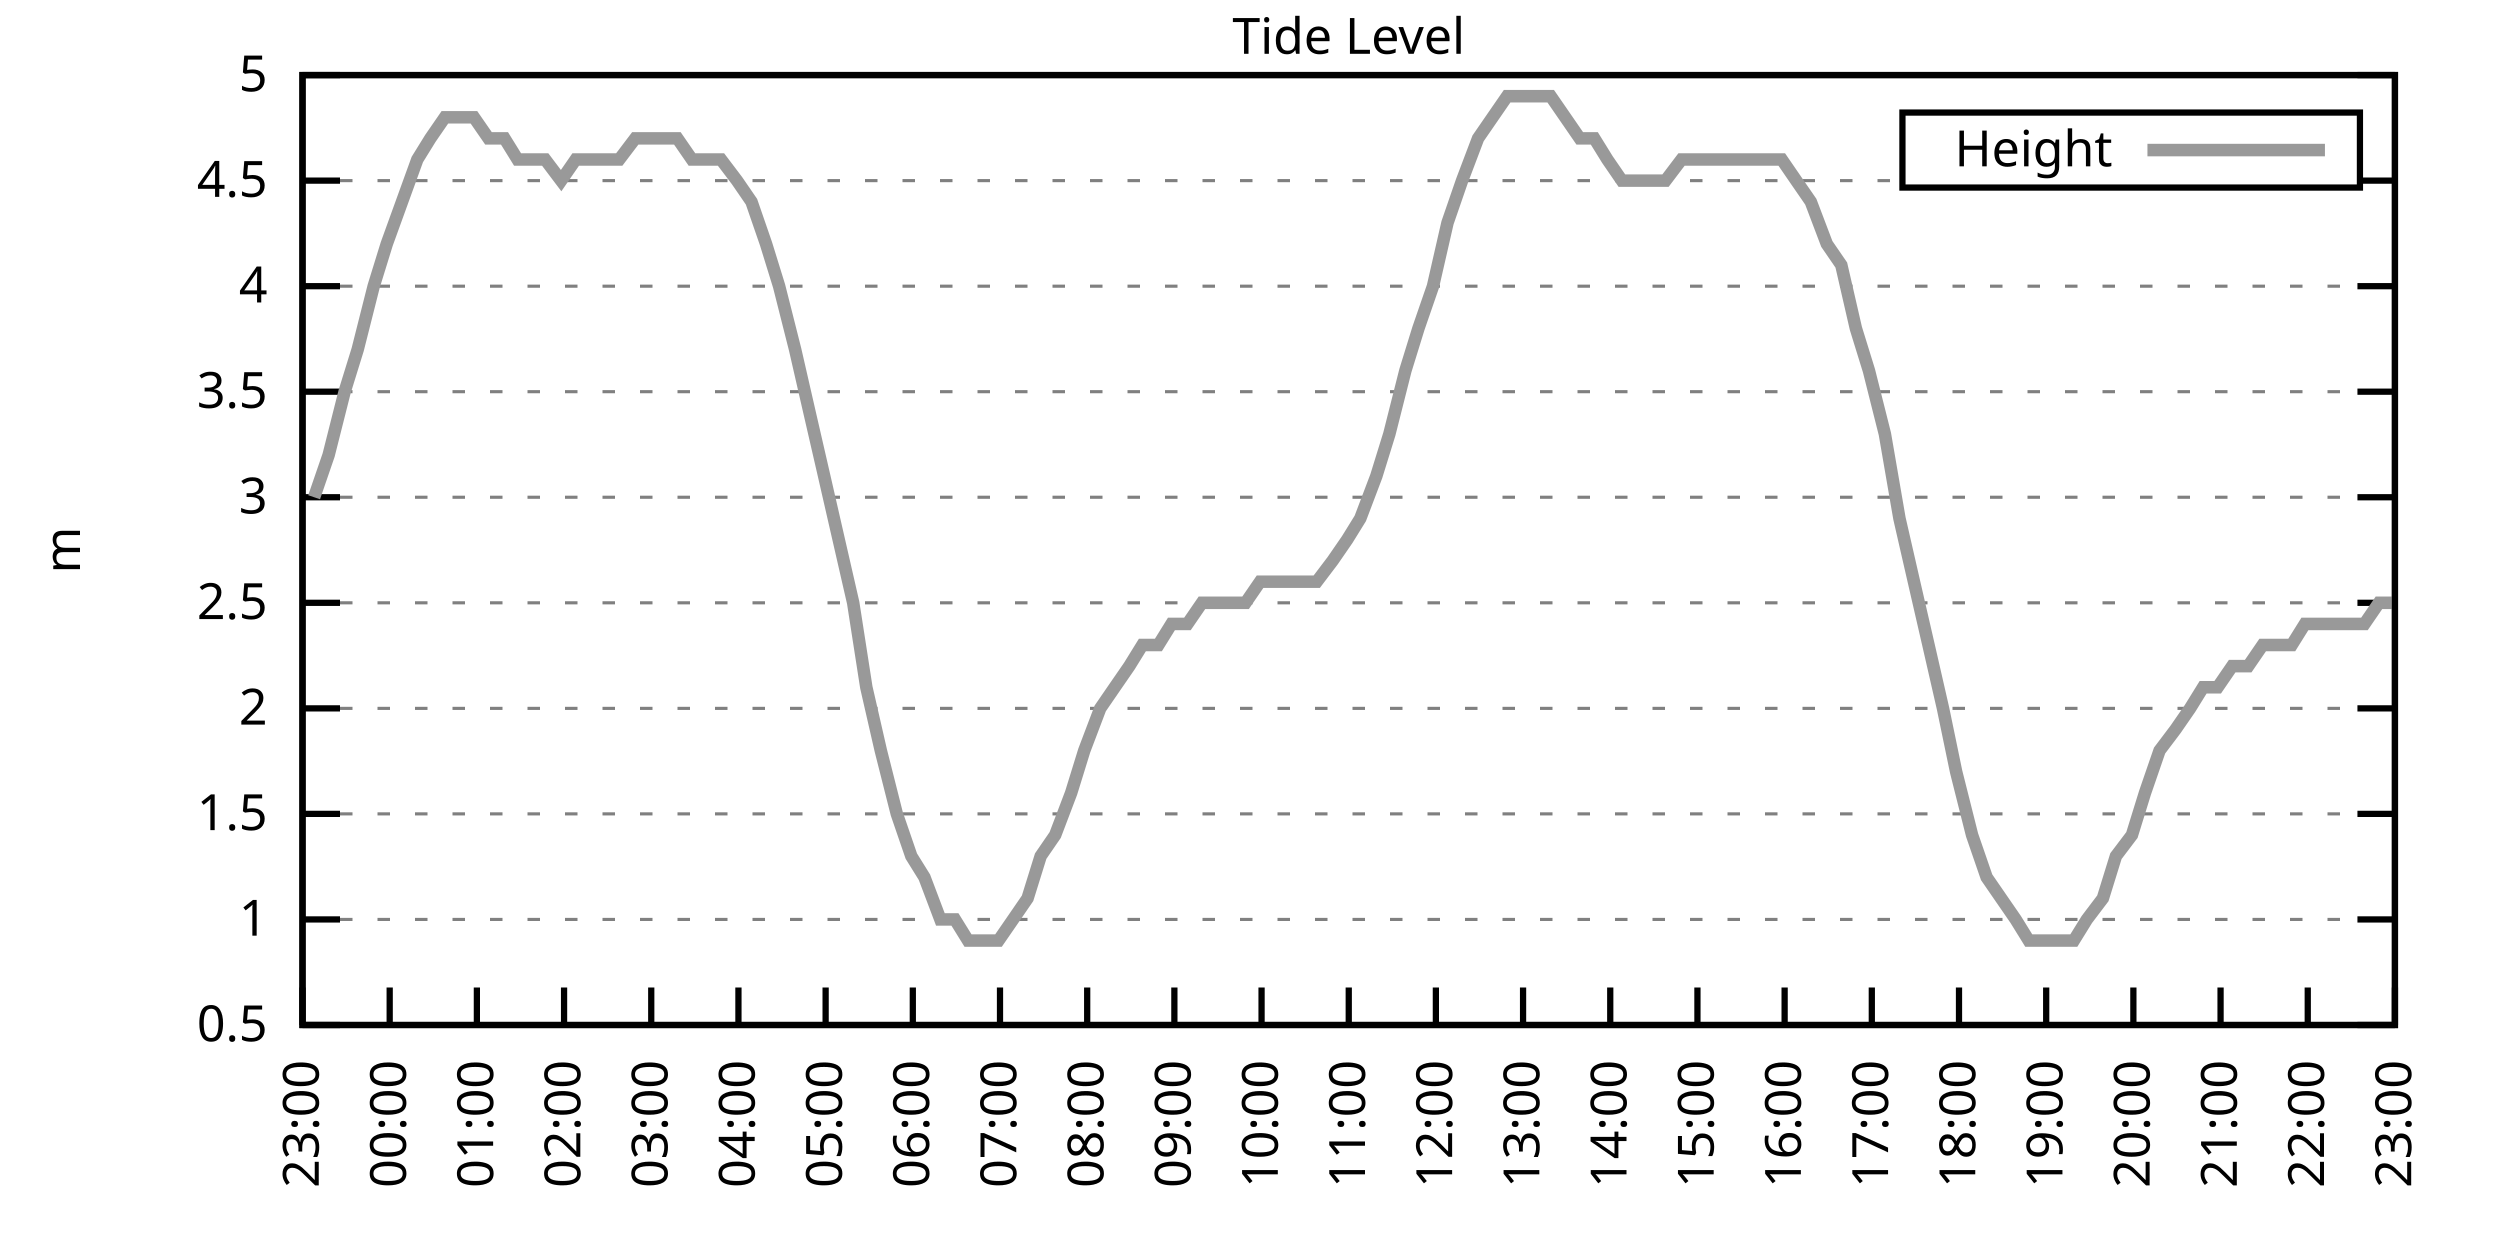
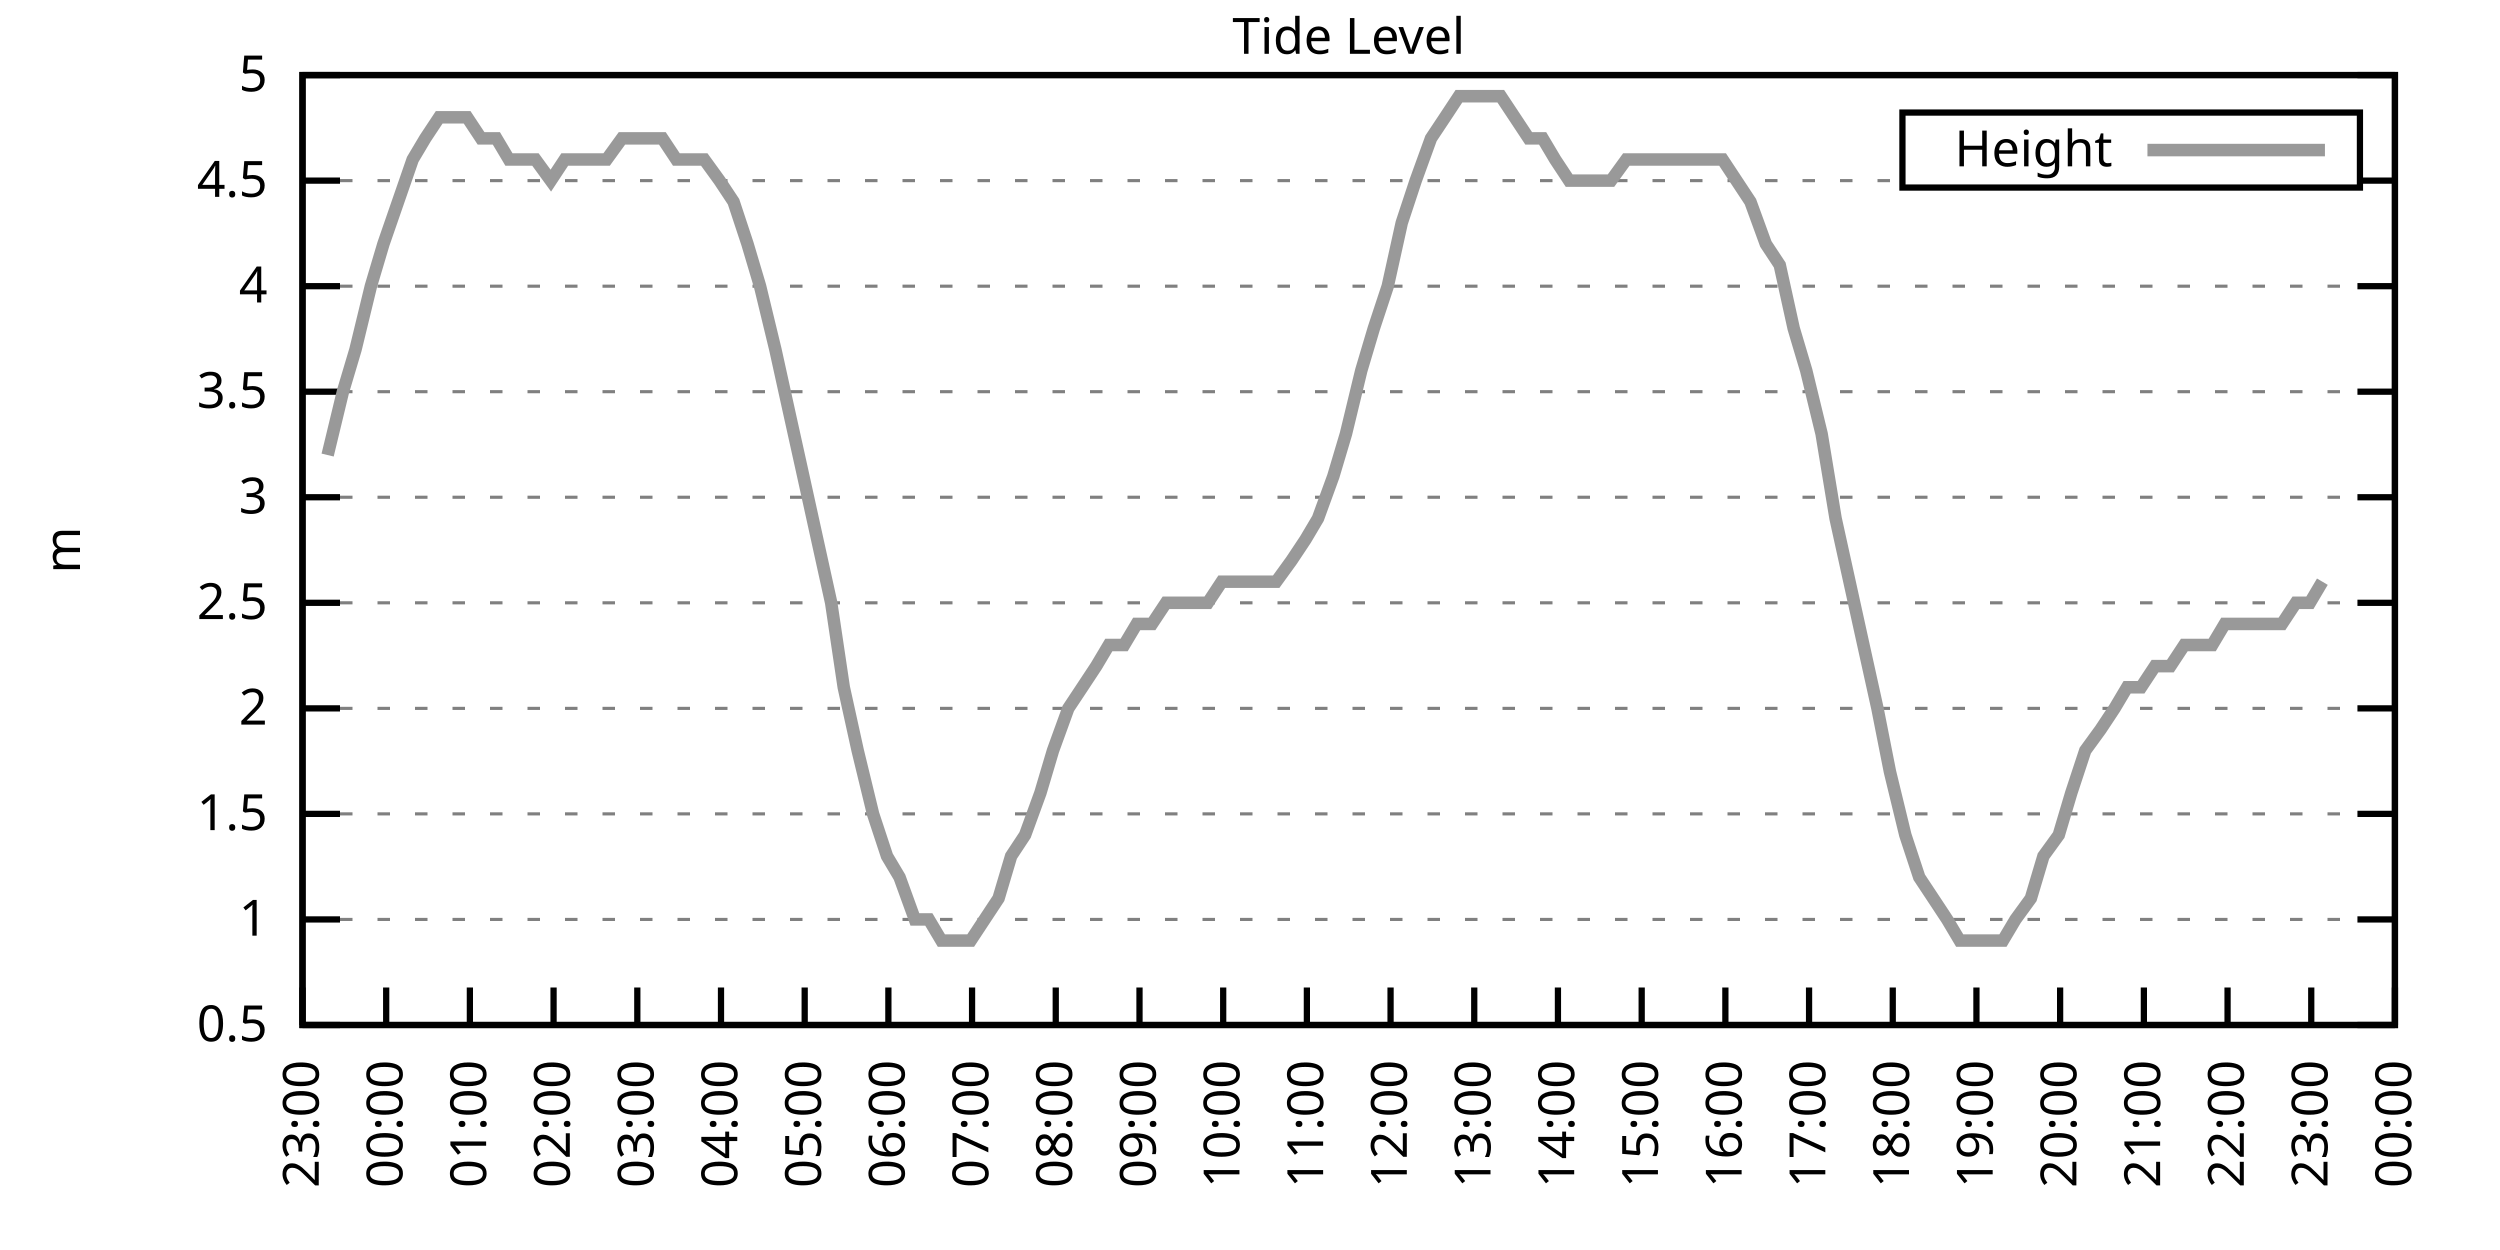
<svg xmlns="http://www.w3.org/2000/svg" xmlns:xlink="http://www.w3.org/1999/xlink" width="400" height="200" viewBox="0 0 400 200">
  <g id="gnuplot_canvas">
    <rect x="0" y="0" width="400" height="200" fill="none" />
    <defs>
      <circle id="gpDot" r="0.5" stroke-width="0.5" stroke="currentColor" />
      <path id="gpPt0" stroke-width="0.333" stroke="currentColor" d="M-1,0 h2 M0,-1 v2" />
      <path id="gpPt1" stroke-width="0.333" stroke="currentColor" d="M-1,-1 L1,1 M1,-1 L-1,1" />
      <path id="gpPt2" stroke-width="0.333" stroke="currentColor" d="M-1,0 L1,0 M0,-1 L0,1 M-1,-1 L1,1 M-1,1 L1,-1" />
      <rect id="gpPt3" stroke-width="0.333" stroke="currentColor" x="-1" y="-1" width="2" height="2" />
      <rect id="gpPt4" stroke-width="0.333" stroke="currentColor" fill="currentColor" x="-1" y="-1" width="2" height="2" />
      <circle id="gpPt5" stroke-width="0.333" stroke="currentColor" cx="0" cy="0" r="1" />
      <use xlink:href="#gpPt5" id="gpPt6" fill="currentColor" stroke="none" />
      <path id="gpPt7" stroke-width="0.333" stroke="currentColor" d="M0,-1.33 L-1.33,0.67 L1.33,0.67 z" />
      <use xlink:href="#gpPt7" id="gpPt8" fill="currentColor" stroke="none" />
      <use xlink:href="#gpPt7" id="gpPt9" stroke="currentColor" transform="rotate(180)" />
      <use xlink:href="#gpPt9" id="gpPt10" fill="currentColor" stroke="none" />
      <use xlink:href="#gpPt3" id="gpPt11" stroke="currentColor" transform="rotate(45)" />
      <use xlink:href="#gpPt11" id="gpPt12" fill="currentColor" stroke="none" />
      <path id="gpPt13" stroke-width="0.333" stroke="currentColor" d="M0,1.330 L1.265,0.411 L0.782,-1.067 L-0.782,-1.076 L-1.265,0.411 z" />
      <use xlink:href="#gpPt13" id="gpPt14" fill="currentColor" stroke="none" />
      <filter id="textbox" filterUnits="objectBoundingBox" x="0" y="0" height="1" width="1">
        <feFlood flood-color="white" flood-opacity="1" result="bgnd" />
        <feComposite in="SourceGraphic" in2="bgnd" operator="atop" />
      </filter>
      <filter id="greybox" filterUnits="objectBoundingBox" x="0" y="0" height="1" width="1">
        <feFlood flood-color="lightgrey" flood-opacity="1" result="grey" />
        <feComposite in="SourceGraphic" in2="grey" operator="atop" />
      </filter>
    </defs>
    <g fill="none" color="white" stroke="currentColor" stroke-width="1.00" stroke-linecap="butt" stroke-linejoin="miter">
</g>
    <g fill="none" color="black" stroke="currentColor" stroke-width="1.00" stroke-linecap="butt" stroke-linejoin="miter">
      <g stroke="none" shape-rendering="crispEdges">
        <polygon fill="rgb(255, 255, 255)" points="48.40,164.00 383.18,164.00 383.18,12.02 48.40,12.02 " />
      </g>
    </g>
    <g fill="none" color="black" stroke="currentColor" stroke-width="1.00" stroke-linecap="butt" stroke-linejoin="miter">
</g>
    <g fill="none" color="black" stroke="black" stroke-width="0.50" stroke-linecap="butt" stroke-linejoin="miter">
</g>
    <g fill="none" color="gray" stroke="currentColor" stroke-width="0.50" stroke-linecap="butt" stroke-linejoin="miter">
      <path stroke="gray" stroke-dasharray="2,4" class="gridline" d="M48.40,164.00 L383.19,164.00  " />
    </g>
    <g fill="none" color="gray" stroke="gray" stroke-width="1.00" stroke-linecap="butt" stroke-linejoin="miter">
</g>
    <g fill="none" color="black" stroke="currentColor" stroke-width="1.00" stroke-linecap="butt" stroke-linejoin="miter">
      <path stroke="black" d="M48.40,164.00 L54.40,164.00 M383.19,164.00 L377.19,164.00  " />
      <g transform="translate(42.80,166.60)" stroke="none" fill="black" font-family="Sans" font-size="8.00" text-anchor="end">
        <text>
          <tspan font-family="Sans"> 0.5</tspan>
        </text>
      </g>
    </g>
    <g fill="none" color="black" stroke="currentColor" stroke-width="1.00" stroke-linecap="butt" stroke-linejoin="miter">
</g>
    <g fill="none" color="black" stroke="black" stroke-width="0.50" stroke-linecap="butt" stroke-linejoin="miter">
</g>
    <g fill="none" color="gray" stroke="currentColor" stroke-width="0.50" stroke-linecap="butt" stroke-linejoin="miter">
      <path stroke="gray" stroke-dasharray="2,4" class="gridline" d="M48.40,147.11 L383.19,147.11  " />
    </g>
    <g fill="none" color="gray" stroke="gray" stroke-width="1.00" stroke-linecap="butt" stroke-linejoin="miter">
</g>
    <g fill="none" color="black" stroke="currentColor" stroke-width="1.00" stroke-linecap="butt" stroke-linejoin="miter">
      <path stroke="black" d="M48.40,147.11 L54.40,147.11 M383.19,147.11 L377.19,147.11  " />
      <g transform="translate(42.80,149.71)" stroke="none" fill="black" font-family="Sans" font-size="8.00" text-anchor="end">
        <text>
          <tspan font-family="Sans"> 1</tspan>
        </text>
      </g>
    </g>
    <g fill="none" color="black" stroke="currentColor" stroke-width="1.00" stroke-linecap="butt" stroke-linejoin="miter">
</g>
    <g fill="none" color="black" stroke="black" stroke-width="0.50" stroke-linecap="butt" stroke-linejoin="miter">
</g>
    <g fill="none" color="gray" stroke="currentColor" stroke-width="0.50" stroke-linecap="butt" stroke-linejoin="miter">
      <path stroke="gray" stroke-dasharray="2,4" class="gridline" d="M48.40,130.22 L383.19,130.22  " />
    </g>
    <g fill="none" color="gray" stroke="gray" stroke-width="1.00" stroke-linecap="butt" stroke-linejoin="miter">
</g>
    <g fill="none" color="black" stroke="currentColor" stroke-width="1.00" stroke-linecap="butt" stroke-linejoin="miter">
      <path stroke="black" d="M48.40,130.22 L54.40,130.22 M383.19,130.22 L377.19,130.22  " />
      <g transform="translate(42.80,132.82)" stroke="none" fill="black" font-family="Sans" font-size="8.00" text-anchor="end">
        <text>
          <tspan font-family="Sans"> 1.5</tspan>
        </text>
      </g>
    </g>
    <g fill="none" color="black" stroke="currentColor" stroke-width="1.00" stroke-linecap="butt" stroke-linejoin="miter">
</g>
    <g fill="none" color="black" stroke="black" stroke-width="0.50" stroke-linecap="butt" stroke-linejoin="miter">
</g>
    <g fill="none" color="gray" stroke="currentColor" stroke-width="0.50" stroke-linecap="butt" stroke-linejoin="miter">
      <path stroke="gray" stroke-dasharray="2,4" class="gridline" d="M48.40,113.34 L383.19,113.34  " />
    </g>
    <g fill="none" color="gray" stroke="gray" stroke-width="1.00" stroke-linecap="butt" stroke-linejoin="miter">
</g>
    <g fill="none" color="black" stroke="currentColor" stroke-width="1.00" stroke-linecap="butt" stroke-linejoin="miter">
      <path stroke="black" d="M48.40,113.34 L54.40,113.34 M383.19,113.34 L377.19,113.34  " />
      <g transform="translate(42.80,115.94)" stroke="none" fill="black" font-family="Sans" font-size="8.00" text-anchor="end">
        <text>
          <tspan font-family="Sans"> 2</tspan>
        </text>
      </g>
    </g>
    <g fill="none" color="black" stroke="currentColor" stroke-width="1.00" stroke-linecap="butt" stroke-linejoin="miter">
</g>
    <g fill="none" color="black" stroke="black" stroke-width="0.50" stroke-linecap="butt" stroke-linejoin="miter">
</g>
    <g fill="none" color="gray" stroke="currentColor" stroke-width="0.50" stroke-linecap="butt" stroke-linejoin="miter">
      <path stroke="gray" stroke-dasharray="2,4" class="gridline" d="M48.40,96.45 L383.19,96.45  " />
    </g>
    <g fill="none" color="gray" stroke="gray" stroke-width="1.00" stroke-linecap="butt" stroke-linejoin="miter">
</g>
    <g fill="none" color="black" stroke="currentColor" stroke-width="1.00" stroke-linecap="butt" stroke-linejoin="miter">
      <path stroke="black" d="M48.40,96.45 L54.40,96.45 M383.19,96.45 L377.19,96.45  " />
      <g transform="translate(42.80,99.05)" stroke="none" fill="black" font-family="Sans" font-size="8.00" text-anchor="end">
        <text>
          <tspan font-family="Sans"> 2.5</tspan>
        </text>
      </g>
    </g>
    <g fill="none" color="black" stroke="currentColor" stroke-width="1.00" stroke-linecap="butt" stroke-linejoin="miter">
</g>
    <g fill="none" color="black" stroke="black" stroke-width="0.50" stroke-linecap="butt" stroke-linejoin="miter">
</g>
    <g fill="none" color="gray" stroke="currentColor" stroke-width="0.50" stroke-linecap="butt" stroke-linejoin="miter">
      <path stroke="gray" stroke-dasharray="2,4" class="gridline" d="M48.40,79.56 L383.19,79.56  " />
    </g>
    <g fill="none" color="gray" stroke="gray" stroke-width="1.00" stroke-linecap="butt" stroke-linejoin="miter">
</g>
    <g fill="none" color="black" stroke="currentColor" stroke-width="1.00" stroke-linecap="butt" stroke-linejoin="miter">
      <path stroke="black" d="M48.40,79.56 L54.40,79.56 M383.19,79.56 L377.19,79.56  " />
      <g transform="translate(42.80,82.16)" stroke="none" fill="black" font-family="Sans" font-size="8.00" text-anchor="end">
        <text>
          <tspan font-family="Sans"> 3</tspan>
        </text>
      </g>
    </g>
    <g fill="none" color="black" stroke="currentColor" stroke-width="1.00" stroke-linecap="butt" stroke-linejoin="miter">
</g>
    <g fill="none" color="black" stroke="black" stroke-width="0.50" stroke-linecap="butt" stroke-linejoin="miter">
</g>
    <g fill="none" color="gray" stroke="currentColor" stroke-width="0.50" stroke-linecap="butt" stroke-linejoin="miter">
      <path stroke="gray" stroke-dasharray="2,4" class="gridline" d="M48.40,62.67 L383.19,62.67  " />
    </g>
    <g fill="none" color="gray" stroke="gray" stroke-width="1.00" stroke-linecap="butt" stroke-linejoin="miter">
</g>
    <g fill="none" color="black" stroke="currentColor" stroke-width="1.00" stroke-linecap="butt" stroke-linejoin="miter">
      <path stroke="black" d="M48.40,62.67 L54.40,62.67 M383.19,62.67 L377.19,62.67  " />
      <g transform="translate(42.80,65.27)" stroke="none" fill="black" font-family="Sans" font-size="8.00" text-anchor="end">
        <text>
          <tspan font-family="Sans"> 3.5</tspan>
        </text>
      </g>
    </g>
    <g fill="none" color="black" stroke="currentColor" stroke-width="1.00" stroke-linecap="butt" stroke-linejoin="miter">
</g>
    <g fill="none" color="black" stroke="black" stroke-width="0.50" stroke-linecap="butt" stroke-linejoin="miter">
</g>
    <g fill="none" color="gray" stroke="currentColor" stroke-width="0.50" stroke-linecap="butt" stroke-linejoin="miter">
      <path stroke="gray" stroke-dasharray="2,4" class="gridline" d="M48.40,45.79 L383.19,45.79  " />
    </g>
    <g fill="none" color="gray" stroke="gray" stroke-width="1.00" stroke-linecap="butt" stroke-linejoin="miter">
</g>
    <g fill="none" color="black" stroke="currentColor" stroke-width="1.00" stroke-linecap="butt" stroke-linejoin="miter">
      <path stroke="black" d="M48.40,45.79 L54.40,45.79 M383.19,45.79 L377.19,45.79  " />
      <g transform="translate(42.80,48.39)" stroke="none" fill="black" font-family="Sans" font-size="8.00" text-anchor="end">
        <text>
          <tspan font-family="Sans"> 4</tspan>
        </text>
      </g>
    </g>
    <g fill="none" color="black" stroke="currentColor" stroke-width="1.00" stroke-linecap="butt" stroke-linejoin="miter">
</g>
    <g fill="none" color="black" stroke="black" stroke-width="0.50" stroke-linecap="butt" stroke-linejoin="miter">
</g>
    <g fill="none" color="gray" stroke="currentColor" stroke-width="0.50" stroke-linecap="butt" stroke-linejoin="miter">
      <path stroke="gray" stroke-dasharray="2,4" class="gridline" d="M48.40,28.90 L304.39,28.90 M377.59,28.90 L383.19,28.90  " />
    </g>
    <g fill="none" color="gray" stroke="gray" stroke-width="1.00" stroke-linecap="butt" stroke-linejoin="miter">
</g>
    <g fill="none" color="black" stroke="currentColor" stroke-width="1.00" stroke-linecap="butt" stroke-linejoin="miter">
      <path stroke="black" d="M48.40,28.90 L54.40,28.90 M383.19,28.90 L377.19,28.90  " />
      <g transform="translate(42.80,31.50)" stroke="none" fill="black" font-family="Sans" font-size="8.00" text-anchor="end">
        <text>
          <tspan font-family="Sans"> 4.5</tspan>
        </text>
      </g>
    </g>
    <g fill="none" color="black" stroke="currentColor" stroke-width="1.00" stroke-linecap="butt" stroke-linejoin="miter">
</g>
    <g fill="none" color="black" stroke="black" stroke-width="0.50" stroke-linecap="butt" stroke-linejoin="miter">
</g>
    <g fill="none" color="gray" stroke="currentColor" stroke-width="0.50" stroke-linecap="butt" stroke-linejoin="miter">
      <path stroke="gray" stroke-dasharray="2,4" class="gridline" d="M48.40,12.01 L383.19,12.01  " />
    </g>
    <g fill="none" color="gray" stroke="gray" stroke-width="1.00" stroke-linecap="butt" stroke-linejoin="miter">
</g>
    <g fill="none" color="black" stroke="currentColor" stroke-width="1.00" stroke-linecap="butt" stroke-linejoin="miter">
      <path stroke="black" d="M48.40,12.01 L54.40,12.01 M383.19,12.01 L377.19,12.01  " />
      <g transform="translate(42.80,14.61)" stroke="none" fill="black" font-family="Sans" font-size="8.00" text-anchor="end">
        <text>
          <tspan font-family="Sans"> 5</tspan>
        </text>
      </g>
    </g>
    <g fill="none" color="black" stroke="currentColor" stroke-width="1.00" stroke-linecap="butt" stroke-linejoin="miter">
      <path stroke="black" d="M48.40,164.00 L48.40,158.00  " />
      <g transform="translate(51.00,169.60) rotate(270.00)" stroke="none" fill="black" font-family="Sans" font-size="8.00" text-anchor="end">
        <text>
          <tspan font-family="Sans">23:00</tspan>
        </text>
      </g>
    </g>
    <g fill="none" color="black" stroke="currentColor" stroke-width="1.00" stroke-linecap="butt" stroke-linejoin="miter">
-       <path stroke="black" d="M62.35,164.00 L62.35,158.00  " />
-       <g transform="translate(64.95,169.60) rotate(270.00)" stroke="none" fill="black" font-family="Sans" font-size="8.00" text-anchor="end">
+       <path stroke="black" d="M61.79,164.00 L61.79,158.00  " />
+       <g transform="translate(64.39,169.60) rotate(270.00)" stroke="none" fill="black" font-family="Sans" font-size="8.00" text-anchor="end">
        <text>
          <tspan font-family="Sans">00:00</tspan>
        </text>
      </g>
    </g>
    <g fill="none" color="black" stroke="currentColor" stroke-width="1.00" stroke-linecap="butt" stroke-linejoin="miter">
-       <path stroke="black" d="M76.30,164.00 L76.30,158.00  " />
-       <g transform="translate(78.90,169.60) rotate(270.00)" stroke="none" fill="black" font-family="Sans" font-size="8.00" text-anchor="end">
+       <path stroke="black" d="M75.18,164.00 L75.18,158.00  " />
+       <g transform="translate(77.78,169.60) rotate(270.00)" stroke="none" fill="black" font-family="Sans" font-size="8.00" text-anchor="end">
        <text>
          <tspan font-family="Sans">01:00</tspan>
        </text>
      </g>
    </g>
    <g fill="none" color="black" stroke="currentColor" stroke-width="1.00" stroke-linecap="butt" stroke-linejoin="miter">
-       <path stroke="black" d="M90.25,164.00 L90.25,158.00  " />
-       <g transform="translate(92.85,169.60) rotate(270.00)" stroke="none" fill="black" font-family="Sans" font-size="8.00" text-anchor="end">
+       <path stroke="black" d="M88.57,164.00 L88.57,158.00  " />
+       <g transform="translate(91.17,169.60) rotate(270.00)" stroke="none" fill="black" font-family="Sans" font-size="8.00" text-anchor="end">
        <text>
          <tspan font-family="Sans">02:00</tspan>
        </text>
      </g>
    </g>
    <g fill="none" color="black" stroke="currentColor" stroke-width="1.00" stroke-linecap="butt" stroke-linejoin="miter">
-       <path stroke="black" d="M104.20,164.00 L104.20,158.00  " />
-       <g transform="translate(106.80,169.60) rotate(270.00)" stroke="none" fill="black" font-family="Sans" font-size="8.00" text-anchor="end">
+       <path stroke="black" d="M101.97,164.00 L101.97,158.00  " />
+       <g transform="translate(104.57,169.60) rotate(270.00)" stroke="none" fill="black" font-family="Sans" font-size="8.00" text-anchor="end">
        <text>
          <tspan font-family="Sans">03:00</tspan>
        </text>
      </g>
    </g>
    <g fill="none" color="black" stroke="currentColor" stroke-width="1.00" stroke-linecap="butt" stroke-linejoin="miter">
-       <path stroke="black" d="M118.15,164.00 L118.15,158.00  " />
-       <g transform="translate(120.75,169.60) rotate(270.00)" stroke="none" fill="black" font-family="Sans" font-size="8.00" text-anchor="end">
+       <path stroke="black" d="M115.36,164.00 L115.36,158.00  " />
+       <g transform="translate(117.96,169.60) rotate(270.00)" stroke="none" fill="black" font-family="Sans" font-size="8.00" text-anchor="end">
        <text>
          <tspan font-family="Sans">04:00</tspan>
        </text>
      </g>
    </g>
    <g fill="none" color="black" stroke="currentColor" stroke-width="1.00" stroke-linecap="butt" stroke-linejoin="miter">
-       <path stroke="black" d="M132.10,164.00 L132.10,158.00  " />
-       <g transform="translate(134.70,169.60) rotate(270.00)" stroke="none" fill="black" font-family="Sans" font-size="8.00" text-anchor="end">
+       <path stroke="black" d="M128.75,164.00 L128.75,158.00  " />
+       <g transform="translate(131.35,169.60) rotate(270.00)" stroke="none" fill="black" font-family="Sans" font-size="8.00" text-anchor="end">
        <text>
          <tspan font-family="Sans">05:00</tspan>
        </text>
      </g>
    </g>
    <g fill="none" color="black" stroke="currentColor" stroke-width="1.00" stroke-linecap="butt" stroke-linejoin="miter">
-       <path stroke="black" d="M146.05,164.00 L146.05,158.00  " />
-       <g transform="translate(148.65,169.60) rotate(270.00)" stroke="none" fill="black" font-family="Sans" font-size="8.00" text-anchor="end">
+       <path stroke="black" d="M142.14,164.00 L142.14,158.00  " />
+       <g transform="translate(144.74,169.60) rotate(270.00)" stroke="none" fill="black" font-family="Sans" font-size="8.00" text-anchor="end">
        <text>
          <tspan font-family="Sans">06:00</tspan>
        </text>
      </g>
    </g>
    <g fill="none" color="black" stroke="currentColor" stroke-width="1.00" stroke-linecap="butt" stroke-linejoin="miter">
-       <path stroke="black" d="M160.00,164.00 L160.00,158.00  " />
-       <g transform="translate(162.60,169.60) rotate(270.00)" stroke="none" fill="black" font-family="Sans" font-size="8.00" text-anchor="end">
+       <path stroke="black" d="M155.53,164.00 L155.53,158.00  " />
+       <g transform="translate(158.13,169.60) rotate(270.00)" stroke="none" fill="black" font-family="Sans" font-size="8.00" text-anchor="end">
        <text>
          <tspan font-family="Sans">07:00</tspan>
        </text>
      </g>
    </g>
    <g fill="none" color="black" stroke="currentColor" stroke-width="1.00" stroke-linecap="butt" stroke-linejoin="miter">
-       <path stroke="black" d="M173.95,164.00 L173.95,158.00  " />
-       <g transform="translate(176.55,169.60) rotate(270.00)" stroke="none" fill="black" font-family="Sans" font-size="8.00" text-anchor="end">
+       <path stroke="black" d="M168.92,164.00 L168.92,158.00  " />
+       <g transform="translate(171.52,169.60) rotate(270.00)" stroke="none" fill="black" font-family="Sans" font-size="8.00" text-anchor="end">
        <text>
          <tspan font-family="Sans">08:00</tspan>
        </text>
      </g>
    </g>
    <g fill="none" color="black" stroke="currentColor" stroke-width="1.00" stroke-linecap="butt" stroke-linejoin="miter">
-       <path stroke="black" d="M187.90,164.00 L187.90,158.00  " />
-       <g transform="translate(190.50,169.60) rotate(270.00)" stroke="none" fill="black" font-family="Sans" font-size="8.00" text-anchor="end">
+       <path stroke="black" d="M182.32,164.00 L182.32,158.00  " />
+       <g transform="translate(184.92,169.60) rotate(270.00)" stroke="none" fill="black" font-family="Sans" font-size="8.00" text-anchor="end">
        <text>
          <tspan font-family="Sans">09:00</tspan>
        </text>
      </g>
    </g>
    <g fill="none" color="black" stroke="currentColor" stroke-width="1.00" stroke-linecap="butt" stroke-linejoin="miter">
-       <path stroke="black" d="M201.85,164.00 L201.85,158.00  " />
-       <g transform="translate(204.45,169.60) rotate(270.00)" stroke="none" fill="black" font-family="Sans" font-size="8.00" text-anchor="end">
+       <path stroke="black" d="M195.71,164.00 L195.71,158.00  " />
+       <g transform="translate(198.31,169.60) rotate(270.00)" stroke="none" fill="black" font-family="Sans" font-size="8.00" text-anchor="end">
        <text>
          <tspan font-family="Sans">10:00</tspan>
        </text>
      </g>
    </g>
    <g fill="none" color="black" stroke="currentColor" stroke-width="1.00" stroke-linecap="butt" stroke-linejoin="miter">
-       <path stroke="black" d="M215.80,164.00 L215.80,158.00  " />
-       <g transform="translate(218.40,169.60) rotate(270.00)" stroke="none" fill="black" font-family="Sans" font-size="8.00" text-anchor="end">
+       <path stroke="black" d="M209.10,164.00 L209.10,158.00  " />
+       <g transform="translate(211.70,169.60) rotate(270.00)" stroke="none" fill="black" font-family="Sans" font-size="8.00" text-anchor="end">
        <text>
          <tspan font-family="Sans">11:00</tspan>
        </text>
      </g>
    </g>
    <g fill="none" color="black" stroke="currentColor" stroke-width="1.00" stroke-linecap="butt" stroke-linejoin="miter">
-       <path stroke="black" d="M229.74,164.00 L229.74,158.00  " />
-       <g transform="translate(232.34,169.60) rotate(270.00)" stroke="none" fill="black" font-family="Sans" font-size="8.00" text-anchor="end">
+       <path stroke="black" d="M222.49,164.00 L222.49,158.00  " />
+       <g transform="translate(225.09,169.60) rotate(270.00)" stroke="none" fill="black" font-family="Sans" font-size="8.00" text-anchor="end">
        <text>
          <tspan font-family="Sans">12:00</tspan>
        </text>
      </g>
    </g>
    <g fill="none" color="black" stroke="currentColor" stroke-width="1.00" stroke-linecap="butt" stroke-linejoin="miter">
-       <path stroke="black" d="M243.69,164.00 L243.69,158.00  " />
-       <g transform="translate(246.29,169.60) rotate(270.00)" stroke="none" fill="black" font-family="Sans" font-size="8.00" text-anchor="end">
+       <path stroke="black" d="M235.88,164.00 L235.88,158.00  " />
+       <g transform="translate(238.48,169.60) rotate(270.00)" stroke="none" fill="black" font-family="Sans" font-size="8.00" text-anchor="end">
        <text>
          <tspan font-family="Sans">13:00</tspan>
        </text>
      </g>
    </g>
    <g fill="none" color="black" stroke="currentColor" stroke-width="1.00" stroke-linecap="butt" stroke-linejoin="miter">
-       <path stroke="black" d="M257.64,164.00 L257.64,158.00  " />
-       <g transform="translate(260.24,169.60) rotate(270.00)" stroke="none" fill="black" font-family="Sans" font-size="8.00" text-anchor="end">
+       <path stroke="black" d="M249.27,164.00 L249.27,158.00  " />
+       <g transform="translate(251.87,169.60) rotate(270.00)" stroke="none" fill="black" font-family="Sans" font-size="8.00" text-anchor="end">
        <text>
          <tspan font-family="Sans">14:00</tspan>
        </text>
      </g>
    </g>
    <g fill="none" color="black" stroke="currentColor" stroke-width="1.00" stroke-linecap="butt" stroke-linejoin="miter">
-       <path stroke="black" d="M271.59,164.00 L271.59,158.00  " />
-       <g transform="translate(274.19,169.60) rotate(270.00)" stroke="none" fill="black" font-family="Sans" font-size="8.00" text-anchor="end">
+       <path stroke="black" d="M262.67,164.00 L262.67,158.00  " />
+       <g transform="translate(265.27,169.60) rotate(270.00)" stroke="none" fill="black" font-family="Sans" font-size="8.00" text-anchor="end">
        <text>
          <tspan font-family="Sans">15:00</tspan>
        </text>
      </g>
    </g>
    <g fill="none" color="black" stroke="currentColor" stroke-width="1.00" stroke-linecap="butt" stroke-linejoin="miter">
-       <path stroke="black" d="M285.54,164.00 L285.54,158.00  " />
-       <g transform="translate(288.14,169.60) rotate(270.00)" stroke="none" fill="black" font-family="Sans" font-size="8.00" text-anchor="end">
+       <path stroke="black" d="M276.06,164.00 L276.06,158.00  " />
+       <g transform="translate(278.66,169.60) rotate(270.00)" stroke="none" fill="black" font-family="Sans" font-size="8.00" text-anchor="end">
        <text>
          <tspan font-family="Sans">16:00</tspan>
        </text>
      </g>
    </g>
    <g fill="none" color="black" stroke="currentColor" stroke-width="1.00" stroke-linecap="butt" stroke-linejoin="miter">
-       <path stroke="black" d="M299.49,164.00 L299.49,158.00  " />
-       <g transform="translate(302.09,169.60) rotate(270.00)" stroke="none" fill="black" font-family="Sans" font-size="8.00" text-anchor="end">
+       <path stroke="black" d="M289.45,164.00 L289.45,158.00  " />
+       <g transform="translate(292.05,169.60) rotate(270.00)" stroke="none" fill="black" font-family="Sans" font-size="8.00" text-anchor="end">
        <text>
          <tspan font-family="Sans">17:00</tspan>
        </text>
      </g>
    </g>
    <g fill="none" color="black" stroke="currentColor" stroke-width="1.00" stroke-linecap="butt" stroke-linejoin="miter">
-       <path stroke="black" d="M313.44,164.00 L313.44,158.00  " />
-       <g transform="translate(316.04,169.60) rotate(270.00)" stroke="none" fill="black" font-family="Sans" font-size="8.00" text-anchor="end">
+       <path stroke="black" d="M302.84,164.00 L302.84,158.00  " />
+       <g transform="translate(305.44,169.60) rotate(270.00)" stroke="none" fill="black" font-family="Sans" font-size="8.00" text-anchor="end">
        <text>
          <tspan font-family="Sans">18:00</tspan>
        </text>
      </g>
    </g>
    <g fill="none" color="black" stroke="currentColor" stroke-width="1.00" stroke-linecap="butt" stroke-linejoin="miter">
-       <path stroke="black" d="M327.39,164.00 L327.39,158.00  " />
-       <g transform="translate(329.99,169.60) rotate(270.00)" stroke="none" fill="black" font-family="Sans" font-size="8.00" text-anchor="end">
+       <path stroke="black" d="M316.23,164.00 L316.23,158.00  " />
+       <g transform="translate(318.83,169.60) rotate(270.00)" stroke="none" fill="black" font-family="Sans" font-size="8.00" text-anchor="end">
        <text>
          <tspan font-family="Sans">19:00</tspan>
        </text>
      </g>
    </g>
    <g fill="none" color="black" stroke="currentColor" stroke-width="1.00" stroke-linecap="butt" stroke-linejoin="miter">
-       <path stroke="black" d="M341.34,164.00 L341.34,158.00  " />
-       <g transform="translate(343.94,169.60) rotate(270.00)" stroke="none" fill="black" font-family="Sans" font-size="8.00" text-anchor="end">
+       <path stroke="black" d="M329.62,164.00 L329.62,158.00  " />
+       <g transform="translate(332.22,169.60) rotate(270.00)" stroke="none" fill="black" font-family="Sans" font-size="8.00" text-anchor="end">
        <text>
          <tspan font-family="Sans">20:00</tspan>
        </text>
      </g>
    </g>
    <g fill="none" color="black" stroke="currentColor" stroke-width="1.00" stroke-linecap="butt" stroke-linejoin="miter">
-       <path stroke="black" d="M355.29,164.00 L355.29,158.00  " />
-       <g transform="translate(357.89,169.60) rotate(270.00)" stroke="none" fill="black" font-family="Sans" font-size="8.00" text-anchor="end">
+       <path stroke="black" d="M343.02,164.00 L343.02,158.00  " />
+       <g transform="translate(345.62,169.60) rotate(270.00)" stroke="none" fill="black" font-family="Sans" font-size="8.00" text-anchor="end">
        <text>
          <tspan font-family="Sans">21:00</tspan>
        </text>
      </g>
    </g>
    <g fill="none" color="black" stroke="currentColor" stroke-width="1.00" stroke-linecap="butt" stroke-linejoin="miter">
-       <path stroke="black" d="M369.24,164.00 L369.24,158.00  " />
-       <g transform="translate(371.84,169.60) rotate(270.00)" stroke="none" fill="black" font-family="Sans" font-size="8.00" text-anchor="end">
+       <path stroke="black" d="M356.41,164.00 L356.41,158.00  " />
+       <g transform="translate(359.01,169.60) rotate(270.00)" stroke="none" fill="black" font-family="Sans" font-size="8.00" text-anchor="end">
        <text>
          <tspan font-family="Sans">22:00</tspan>
+         </text>
+       </g>
+     </g>
+     <g fill="none" color="black" stroke="currentColor" stroke-width="1.00" stroke-linecap="butt" stroke-linejoin="miter">
+       <path stroke="black" d="M369.80,164.00 L369.80,158.00  " />
+       <g transform="translate(372.40,169.60) rotate(270.00)" stroke="none" fill="black" font-family="Sans" font-size="8.00" text-anchor="end">
+         <text>
+           <tspan font-family="Sans">23:00</tspan>
        </text>
      </g>
    </g>
    <g fill="none" color="black" stroke="currentColor" stroke-width="1.00" stroke-linecap="butt" stroke-linejoin="miter">
      <path stroke="black" d="M383.19,164.00 L383.19,158.00  " />
      <g transform="translate(385.79,169.60) rotate(270.00)" stroke="none" fill="black" font-family="Sans" font-size="8.00" text-anchor="end">
        <text>
-           <tspan font-family="Sans">23:00</tspan>
+           <tspan font-family="Sans">00:00</tspan>
        </text>
      </g>
    </g>
    <g fill="none" color="black" stroke="currentColor" stroke-width="1.00" stroke-linecap="butt" stroke-linejoin="miter">
</g>
    <g fill="none" color="black" stroke="currentColor" stroke-width="1.00" stroke-linecap="butt" stroke-linejoin="miter">
      <path stroke="black" d="M48.40,12.01 L48.40,164.00 L383.19,164.00 L383.19,12.01 L48.40,12.01 Z  " />
    </g>
    <g fill="none" color="black" stroke="currentColor" stroke-width="1.00" stroke-linecap="butt" stroke-linejoin="miter">
</g>
    <g fill="none" color="black" stroke="currentColor" stroke-width="1.00" stroke-linecap="butt" stroke-linejoin="miter">
      <path stroke="black" d="M304.39,30.01 L304.39,18.01 L377.59,18.01 L377.59,30.01 L304.39,30.01 Z  " />
    </g>
    <g id="Tide_level_plot_1">
      <g fill="none" color="white" stroke="black" stroke-width="2.00" stroke-linecap="butt" stroke-linejoin="miter">
</g>
      <g fill="none" color="black" stroke="currentColor" stroke-width="2.00" stroke-linecap="butt" stroke-linejoin="miter">
        <g transform="translate(337.99,26.61)" stroke="none" fill="black" font-family="Sans" font-size="8.00" text-anchor="end">
          <text>
            <tspan font-family="Sans">Height</tspan>
          </text>
        </g>
      </g>
      <g fill="none" color="black" stroke="currentColor" stroke-width="2.00" stroke-linecap="butt" stroke-linejoin="miter">
-         <path stroke="rgb(153, 153, 153)" d="M343.59,24.01 L371.99,24.01 M50.26,79.56 L52.58,72.81 L55.14,62.67 L57.23,55.92 L59.79,45.79 L61.88,39.03   L66.77,25.52 L68.86,22.14 L71.18,18.77 L73.51,18.77 L75.83,18.77 L78.16,22.14 L80.72,22.14 L82.81,25.52   L85.37,25.52 L87.23,25.52 L89.78,28.90 L92.11,25.52 L94.67,25.52 L96.99,25.52 L99.08,25.52 L101.64,22.14   L103.73,22.14 L106.29,22.14 L108.38,22.14 L110.71,25.52 L113.27,25.52 L115.36,25.52 L117.92,28.90 L120.24,32.28   L122.57,39.03 L124.66,45.79 L127.22,55.92 L129.54,66.05 L131.87,76.18 L134.19,86.32 L136.51,96.45 L138.61,109.96   L140.93,120.09 L143.49,130.22 L145.81,136.98 L147.91,140.36 L150.46,147.11 L152.79,147.11 L154.88,150.49 L157.44,150.49   L159.76,150.49 L162.09,147.11 L164.41,143.73 L166.51,136.98 L168.83,133.60 L171.39,126.85 L173.48,120.09 L176.04,113.34   L178.36,109.96 L180.69,106.58 L182.78,103.20 L185.34,103.20 L187.43,99.83 L189.99,99.83 L192.31,96.45 L194.64,96.45   L196.96,96.45 L199.29,96.45 L201.61,93.07 L203.71,93.07 L206.26,93.07 L208.36,93.07 L210.68,93.07 L213.24,89.69   L215.56,86.32 L217.65,82.94 L220.21,76.18 L222.30,69.43 L224.86,59.30 L226.95,52.54 L229.28,45.79 L231.60,35.65   L233.93,28.90 L236.49,22.14 L238.81,18.77 L241.14,15.39 L243.46,15.39 L245.55,15.39 L248.11,15.39 L250.44,18.77   L252.76,22.14 L255.09,22.14 L257.18,25.52 L259.50,28.90 L262.06,28.90 L264.39,28.90 L266.48,28.90 L269.04,25.52   L271.36,25.52 L273.69,25.52 L275.78,25.52 L278.34,25.52 L280.43,25.52 L282.75,25.52 L285.08,25.52 L287.40,28.90   L289.73,32.28 L292.29,39.03 L294.61,42.41 L296.94,52.54 L299.03,59.30 L301.58,69.43 L303.91,82.94 L306.23,93.07   L308.56,103.20 L310.88,113.34 L312.98,123.47 L315.53,133.60 L317.86,140.36 L320.18,143.73 L322.51,147.11 L324.60,150.49   L327.16,150.49 L329.25,150.49 L331.81,150.49 L333.90,147.11 L336.46,143.73 L338.55,136.98 L341.11,133.60 L343.20,126.85   L345.53,120.09 L348.08,116.71 L350.41,113.34 L352.50,109.96 L354.83,109.96 L357.15,106.58 L359.71,106.58 L362.03,103.20   L364.13,103.20 L366.68,103.20 L368.78,99.83 L371.10,99.83 L373.66,99.83 L375.98,99.83 L378.31,99.83 L380.63,96.45   L382.96,96.45  " />
+         <path stroke="rgb(153, 153, 153)" d="M343.59,24.01 L371.99,24.01 M52.42,72.81 L54.87,62.67 L56.88,55.92 L59.34,45.79 L61.35,39.03 L66.03,25.52   L68.04,22.14 L70.27,18.77 L72.50,18.77 L74.74,18.77 L76.97,22.14 L79.42,22.14 L81.43,25.52 L83.89,25.52   L85.67,25.52 L88.13,28.90 L90.36,25.52 L92.82,25.52 L95.05,25.52 L97.06,25.52 L99.51,22.14 L101.52,22.14   L103.98,22.14 L105.98,22.14 L108.22,25.52 L110.67,25.52 L112.68,25.52 L115.13,28.90 L117.37,32.28 L119.60,39.03   L121.61,45.79 L124.06,55.92 L126.29,66.05 L128.53,76.18 L130.76,86.32 L132.99,96.45 L135.00,109.96 L137.23,120.09   L139.69,130.22 L141.92,136.98 L143.93,140.36 L146.38,147.11 L148.61,147.11 L150.62,150.49 L153.08,150.49 L155.31,150.49   L157.54,147.11 L159.77,143.73 L161.78,136.98 L164.01,133.60 L166.47,126.85 L168.48,120.09 L170.93,113.34 L173.17,109.96   L175.40,106.58 L177.41,103.20 L179.86,103.20 L181.87,99.83 L184.32,99.83 L186.56,96.45 L188.79,96.45 L191.02,96.45   L193.25,96.45 L195.48,93.07 L197.49,93.07 L199.95,93.07 L201.96,93.07 L204.19,93.07 L206.64,89.69 L208.88,86.32   L210.88,82.94 L213.34,76.18 L215.35,69.43 L217.80,59.30 L219.81,52.54 L222.04,45.79 L224.28,35.65 L226.51,28.90   L228.96,22.14 L231.20,18.77 L233.43,15.39 L235.66,15.39 L237.67,15.39 L240.12,15.39 L242.36,18.77 L244.59,22.14   L246.82,22.14 L248.83,25.52 L251.06,28.90 L253.51,28.90 L255.75,28.90 L257.76,28.90 L260.21,25.52 L262.44,25.52   L264.67,25.52 L266.68,25.52 L269.14,25.52 L271.15,25.52 L273.38,25.52 L275.61,25.52 L277.84,28.90 L280.07,32.28   L282.53,39.03 L284.76,42.41 L286.99,52.54 L289.00,59.30 L291.46,69.43 L293.69,82.94 L295.92,93.07 L298.15,103.20   L300.39,113.34 L302.39,123.47 L304.85,133.60 L307.08,140.36 L309.31,143.73 L311.54,147.11 L313.55,150.49 L316.01,150.49   L318.02,150.49 L320.47,150.49 L322.48,147.11 L324.94,143.73 L326.95,136.98 L329.40,133.60 L331.41,126.85 L333.64,120.09   L336.10,116.71 L338.33,113.34 L340.34,109.96 L342.57,109.96 L344.80,106.58 L347.26,106.58 L349.49,103.20 L351.50,103.20   L353.95,103.20 L355.96,99.83 L358.19,99.83 L360.65,99.83 L362.88,99.83 L365.11,99.83 L367.34,96.45 L369.58,96.45   L371.58,93.07  " />
      </g>
    </g>
    <g fill="none" color="black" stroke="currentColor" stroke-width="2.00" stroke-linecap="butt" stroke-linejoin="miter">
</g>
    <g fill="none" color="black" stroke="black" stroke-width="1.00" stroke-linecap="butt" stroke-linejoin="miter">
</g>
    <g fill="none" color="black" stroke="currentColor" stroke-width="1.00" stroke-linecap="butt" stroke-linejoin="miter">
      <path stroke="black" d="M48.40,12.01 L48.40,164.00 L383.19,164.00 L383.19,12.01 L48.40,12.01 Z  " />
      <g transform="translate(12.80,88.01) rotate(270.00)" stroke="none" fill="black" font-family="Sans" font-size="8.00" text-anchor="middle">
        <text>
          <tspan font-family="Sans">m</tspan>
        </text>
      </g>
    </g>
    <g fill="none" color="black" stroke="currentColor" stroke-width="1.00" stroke-linecap="butt" stroke-linejoin="miter">
</g>
    <g fill="none" color="black" stroke="currentColor" stroke-width="1.00" stroke-linecap="butt" stroke-linejoin="miter">
      <g transform="translate(215.79,8.61)" stroke="none" fill="black" font-family="Sans" font-size="8.00" text-anchor="middle">
        <text>
          <tspan font-family="Sans">Tide Level</tspan>
        </text>
      </g>
    </g>
    <g fill="none" color="black" stroke="currentColor" stroke-width="1.00" stroke-linecap="butt" stroke-linejoin="miter">
</g>
  </g>
</svg>
